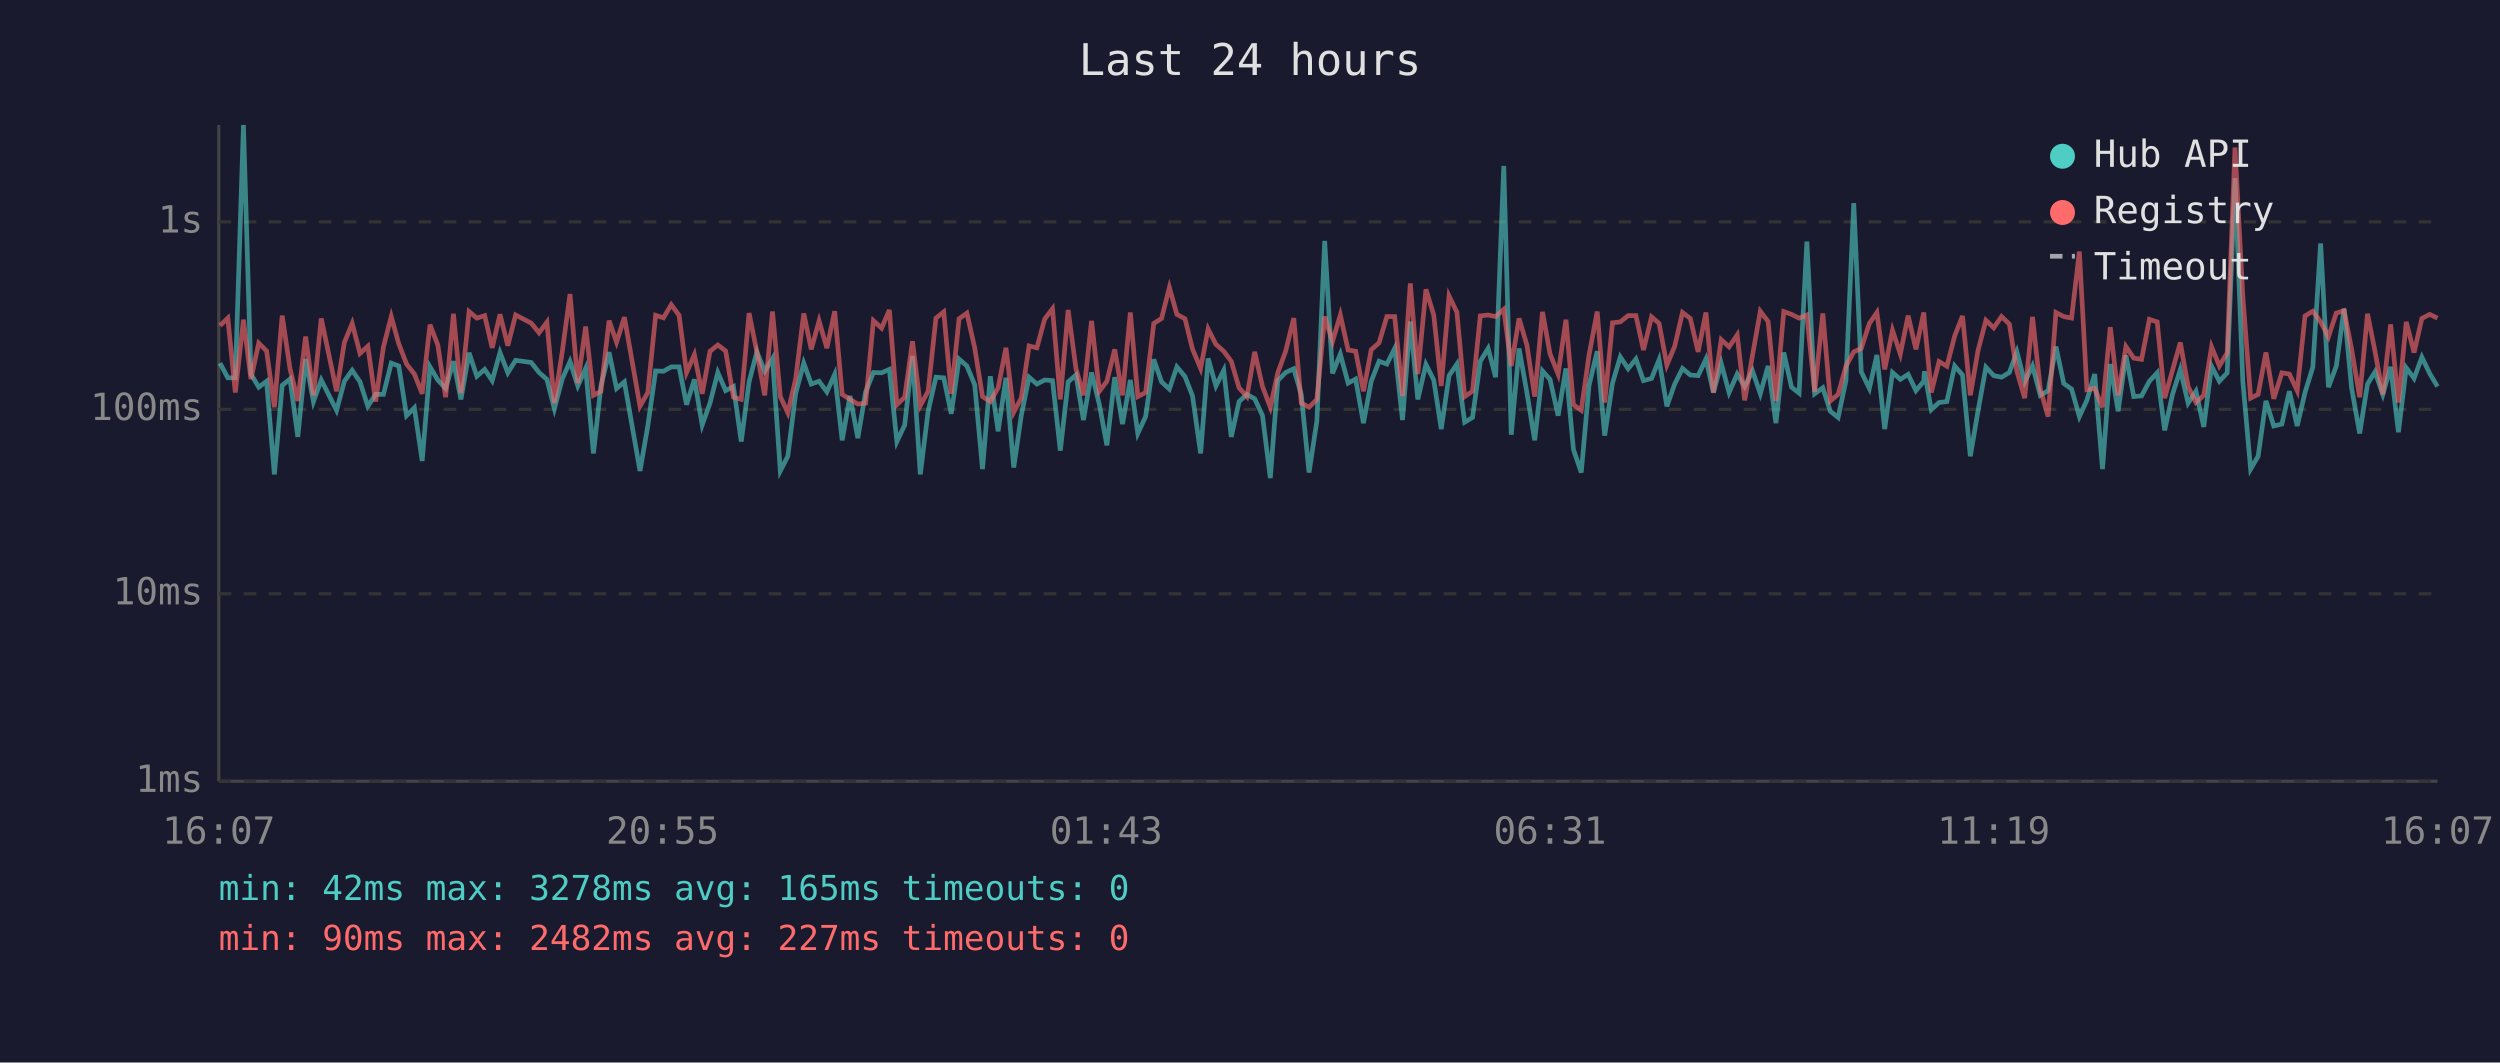
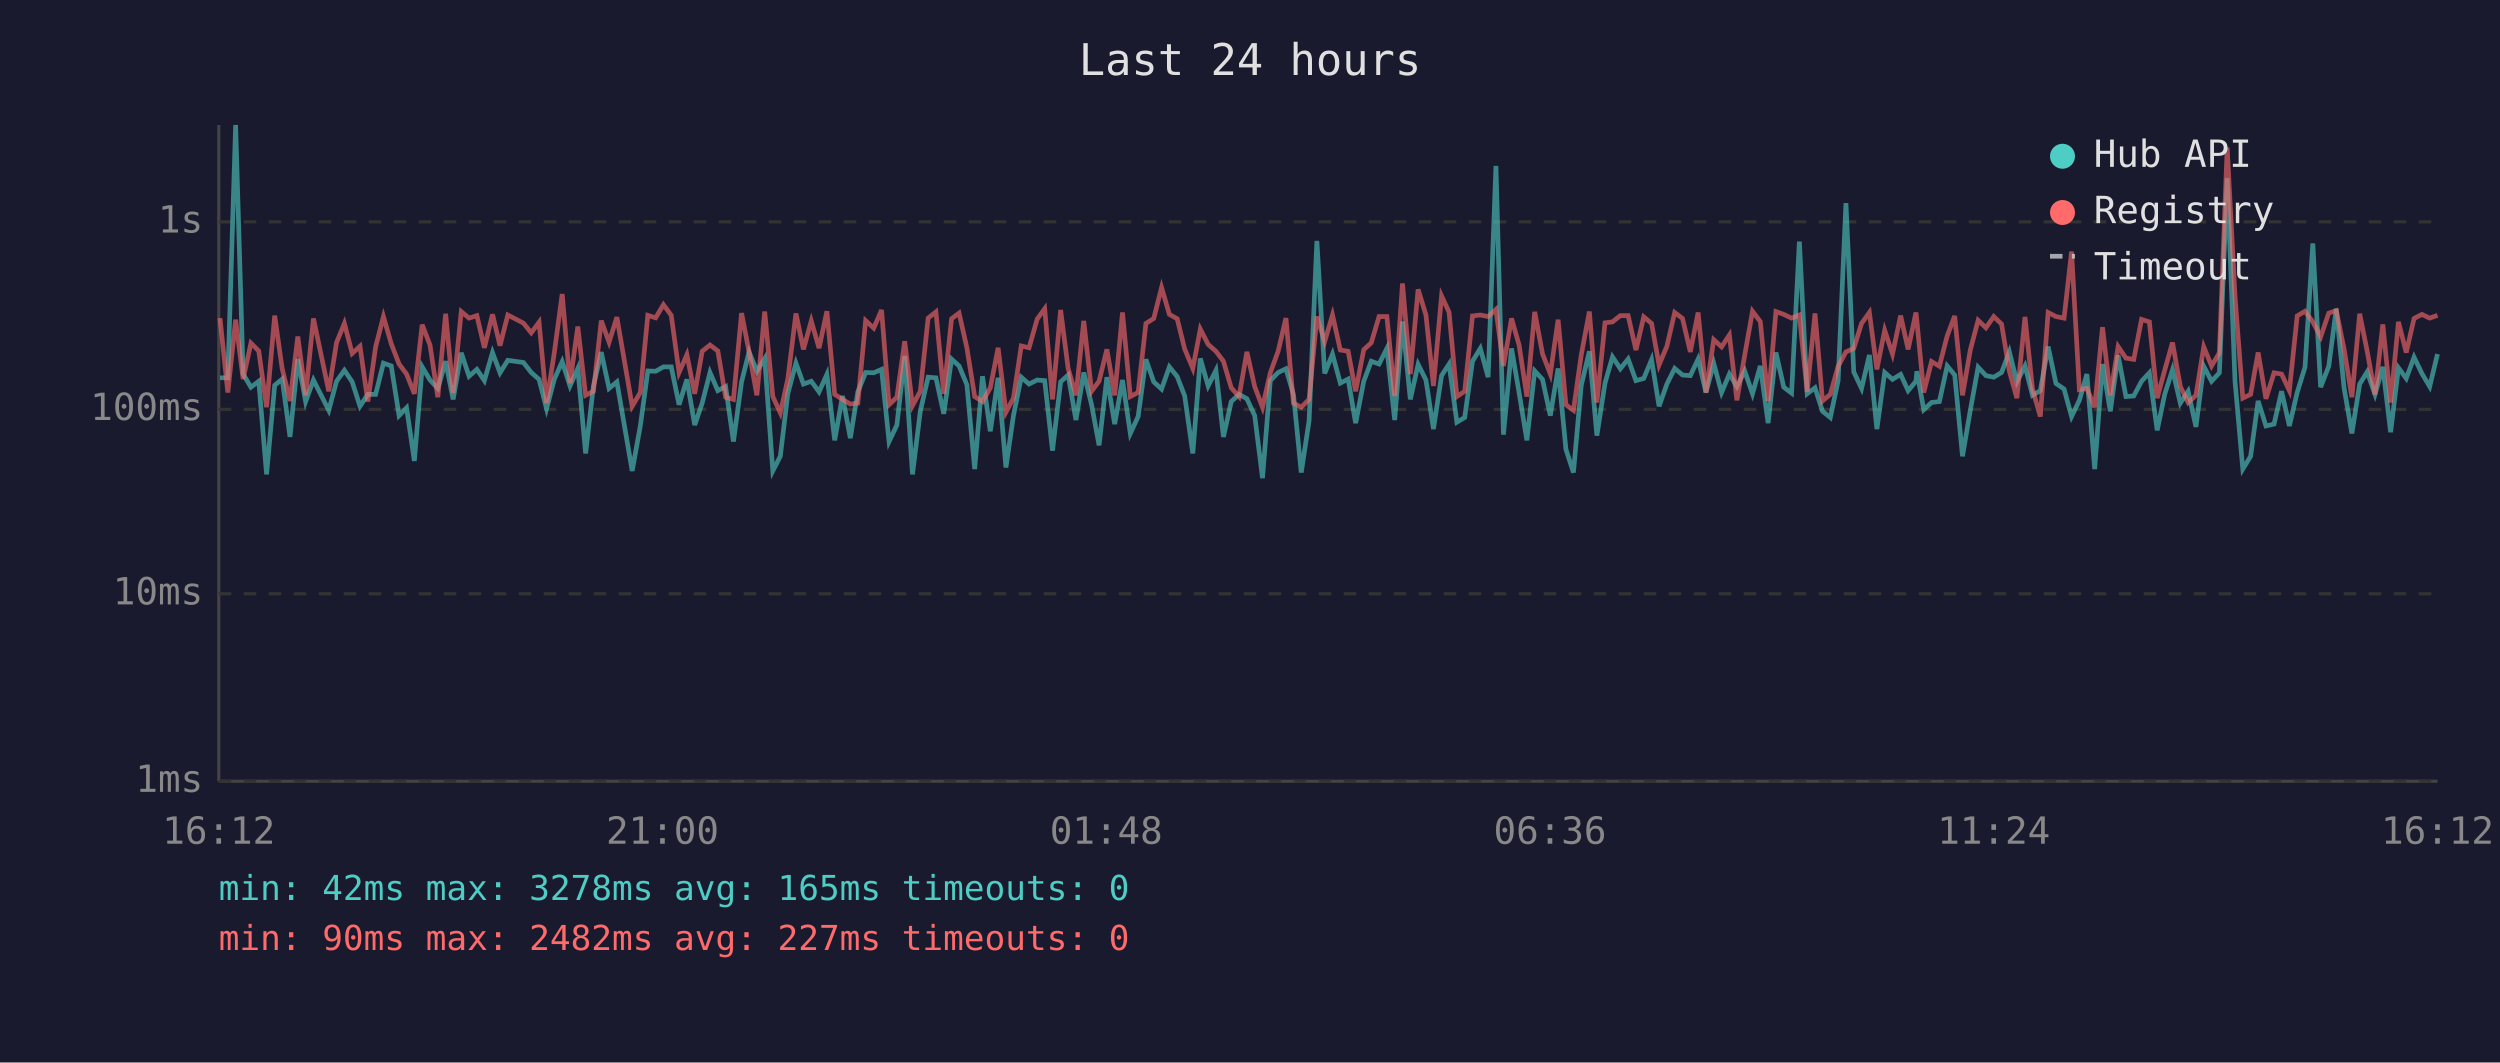
<svg xmlns="http://www.w3.org/2000/svg" viewBox="0 0 800 340" font-family="monospace" font-size="12">
  <rect width="800" height="340" fill="#1a1a2e" />
  <text x="400" y="24" fill="#e0e0e0" font-size="14" text-anchor="middle">Last 24 hours</text>
  <line x1="70" y1="40" x2="70" y2="250" stroke="#444" stroke-width="1" />
  <line x1="70" y1="250" x2="780" y2="250" stroke="#444" stroke-width="1" />
  <line x1="70" y1="250" x2="780" y2="250" stroke="#333" stroke-width="1" stroke-dasharray="4" />
  <text x="65" y="250" fill="#888" text-anchor="end" dominant-baseline="middle">1ms</text>
  <line x1="70" y1="190" x2="780" y2="190" stroke="#333" stroke-width="1" stroke-dasharray="4" />
  <text x="65" y="190" fill="#888" text-anchor="end" dominant-baseline="middle">10ms</text>
  <line x1="70" y1="131" x2="780" y2="131" stroke="#333" stroke-width="1" stroke-dasharray="4" />
  <text x="65" y="131" fill="#888" text-anchor="end" dominant-baseline="middle">100ms</text>
  <line x1="70" y1="71" x2="780" y2="71" stroke="#333" stroke-width="1" stroke-dasharray="4" />
  <text x="65" y="71" fill="#888" text-anchor="end" dominant-baseline="middle">1s</text>
-   <text x="70" y="270" fill="#888" text-anchor="middle">16:07</text>
-   <text x="212" y="270" fill="#888" text-anchor="middle">20:55</text>
-   <text x="354" y="270" fill="#888" text-anchor="middle">01:43</text>
-   <text x="496" y="270" fill="#888" text-anchor="middle">06:31</text>
-   <text x="638" y="270" fill="#888" text-anchor="middle">11:19</text>
-   <text x="780" y="270" fill="#888" text-anchor="middle">16:07</text>
-   <polyline points="70.4,116.2 72.9,120.9 75.3,120.9 77.9,40.0 80.3,119.7 82.8,123.9 85.3,122.0 87.8,151.8 90.3,123.3 92.8,121.3 95.3,139.8 97.8,114.9 100.3,128.5 102.8,121.6 107.7,131.3 110.2,122.0 112.7,118.5 115.2,122.2 117.7,130.0 120.2,126.2 122.7,126.2 125.2,116.2 127.6,117.1 130.1,133.0 132.6,130.5 135.1,147.5 137.6,117.4 140.1,121.6 142.6,124.3 145.1,115.6 147.5,127.8 150.1,112.9 152.6,120.4 155.1,118.2 157.5,121.8 160.0,112.8 162.5,119.3 165.0,115.3 170.0,116.0 172.5,119.2 175.0,121.4 177.4,130.8 179.9,121.3 182.4,115.7 184.9,123.5 187.4,117.9 189.9,145.1 192.3,123.5 194.9,112.7 197.3,124.3 199.8,122.2 204.8,150.7 207.3,136.3 209.8,118.7 212.3,118.8 214.8,117.4 217.3,117.4 219.7,129.5 222.2,121.4 224.7,136.0 227.2,129.0 229.7,119.2 232.2,125.0 234.7,123.7 237.2,141.3 239.7,122.2 242.2,112.6 244.7,118.8 247.2,114.7 249.7,150.7 252.1,146.0 254.6,126.0 257.2,116.2 259.6,122.9 262.1,122.0 264.6,125.4 267.1,119.8 269.5,140.9 272.0,126.7 274.5,140.2 277.0,125.4 279.5,119.2 282.1,119.3 284.6,118.2 287.0,141.3 289.5,136.0 292.0,113.9 294.5,151.8 297.0,131.6 299.5,120.7 302.0,120.9 304.4,132.4 306.9,114.9 309.4,117.1 311.9,123.1 314.4,150.1 316.9,120.4 319.4,138.0 321.9,120.9 324.4,149.6 326.8,133.0 329.3,120.7 331.8,122.9 334.3,121.6 336.8,121.8 339.3,144.2 341.8,122.2 344.3,120.0 346.7,134.4 349.3,119.2 351.8,129.5 354.2,142.5 356.7,120.7 359.2,135.7 361.7,121.6 364.1,138.7 366.6,133.3 369.2,115.0 371.7,122.2 374.2,124.5 376.6,117.4 379.2,120.5 381.6,126.7 384.2,145.1 386.6,114.7 389.1,123.5 391.6,118.5 394.0,139.8 396.5,128.5 399.0,126.2 401.5,127.6 404.0,133.0 406.5,153.0 408.9,121.8 411.4,119.2 414.0,118.0 416.4,126.2 418.9,151.2 421.4,134.7 423.9,77.1 426.4,119.5 428.9,113.3 431.4,122.6 433.8,121.3 436.3,135.4 438.8,122.0 441.3,115.6 443.8,116.5 446.3,111.5 448.8,134.4 451.3,102.9 453.7,127.8 456.3,116.6 458.8,121.6 461.2,137.3 463.7,120.2 466.2,116.5 468.7,135.1 471.2,133.6 473.7,115.6 476.2,111.5 478.6,120.7 481.2,53.1 483.6,139.1 486.1,111.5 488.6,125.6 491.1,140.9 493.6,118.7 496.0,121.4 498.6,133.0 501.1,117.9 503.5,143.8 506.0,151.2 508.5,123.3 511.1,112.4 513.5,139.4 516.0,122.6 518.5,114.2 521.0,118.0 523.5,114.9 525.9,121.8 528.5,121.1 530.9,115.1 533.4,130.0 535.9,122.9 538.4,117.9 540.9,120.0 543.4,120.2 545.9,114.9 548.3,125.6 550.8,116.3 553.3,125.6 555.9,119.7 558.3,123.7 560.8,118.7 563.3,126.0 565.8,117.1 568.3,135.4 570.8,112.8 573.3,123.9 575.7,125.8 578.2,77.3 580.7,126.0 583.3,124.1 585.7,131.6 588.2,133.6 590.7,121.8 593.2,65.0 595.6,119.0 598.2,124.3 600.6,113.6 603.1,137.3 605.6,119.2 608.1,121.4 610.6,119.8 613.1,125.0 615.6,122.0 615.8,118.8 618.0,131.1 620.5,128.8 623.0,128.5 625.5,117.1 628.0,120.0 630.5,146.0 633.0,131.3 635.5,117.5 638.0,120.2 640.5,120.7 643.0,119.2 645.4,112.6 647.9,122.2 650.4,117.1 652.9,126.5 655.4,125.0 657.9,110.9 660.4,122.7 662.9,124.5 665.4,133.3 667.8,128.1 670.3,119.7 672.8,150.1 675.3,116.5 677.8,131.6 680.3,113.7 682.8,126.9 685.3,126.7 687.8,122.0 690.3,119.3 692.7,137.7 695.2,126.2 697.7,118.3 700.2,129.0 702.7,125.2 705.2,136.6 707.7,117.2 710.2,122.0 712.7,119.3 715.2,57.0 717.7,122.0 720.2,150.1 722.6,146.0 725.1,128.3 727.6,136.3 730.2,135.7 732.6,125.2 735.1,136.3 737.6,125.6 740.1,117.5 742.6,77.9 745.1,123.9 747.6,117.2 750.1,98.8 752.5,124.1 755.1,138.7 757.6,122.9 760.0,119.0 762.5,126.2 765.0,117.4 767.5,138.3 770.0,117.7 772.5,121.1 775.0,114.3 777.5,119.5 780.0,123.7" fill="none" stroke="#4ecdc4" stroke-width="1.5" opacity="0.6" />
-   <polyline points="70.4,104.2 72.9,101.8 75.3,125.6 77.9,102.3 80.3,121.3 82.8,109.8 85.3,112.3 87.8,130.3 90.3,101.0 92.8,118.0 95.3,128.3 97.8,107.7 100.3,126.5 102.8,101.9 107.7,125.2 110.2,109.6 112.7,103.5 115.2,113.1 117.7,110.8 120.2,128.5 122.7,111.0 125.2,101.3 127.6,110.0 130.1,116.5 132.6,119.7 135.1,126.0 137.6,103.9 140.1,110.4 142.6,127.1 145.1,100.4 147.5,125.8 150.1,99.7 152.6,101.8 155.1,101.0 157.5,111.3 160.0,100.6 162.5,110.6 165.0,100.8 170.0,103.4 172.5,106.5 175.0,103.1 177.4,129.0 179.9,112.7 182.4,94.1 184.9,122.6 187.4,104.5 189.9,126.5 192.3,125.2 194.9,102.6 197.3,109.5 199.8,101.5 204.8,130.0 207.3,125.6 209.8,100.9 212.3,101.7 214.8,97.5 217.3,100.9 219.7,119.2 222.2,113.5 224.7,126.0 227.2,112.4 229.7,110.4 232.2,112.3 234.7,127.1 237.2,127.8 239.7,100.2 242.2,112.6 244.7,126.5 247.2,99.7 249.7,126.9 252.1,132.1 254.6,121.3 257.2,100.3 259.6,111.8 262.1,102.7 264.6,111.4 267.1,99.6 269.5,126.2 272.0,127.8 274.5,129.3 277.0,129.0 279.5,102.6 282.1,105.0 284.6,99.2 287.0,129.5 289.5,127.1 292.0,109.2 294.5,129.8 297.0,125.2 299.5,101.8 302.0,99.8 304.4,126.0 306.9,102.0 309.4,100.2 311.9,111.3 314.4,126.9 316.9,128.5 319.4,124.1 321.9,111.3 324.4,131.9 326.8,127.4 329.3,110.7 331.8,111.3 334.3,102.1 336.8,98.8 339.3,127.8 341.8,99.2 344.3,117.9 346.7,126.5 349.3,102.7 351.8,125.2 354.2,122.0 356.7,111.8 359.2,126.5 361.7,100.0 364.1,126.9 366.6,125.6 369.2,103.5 371.7,101.9 374.2,92.0 376.6,100.6 379.2,102.0 381.6,111.7 384.2,117.9 386.6,105.3 389.1,110.2 391.6,112.4 394.0,115.6 396.5,124.1 399.0,126.9 401.5,112.6 404.0,123.7 406.5,130.3 408.9,119.3 411.4,112.4 414.0,101.8 416.4,129.0 418.9,130.3 421.4,127.8 423.9,101.3 426.4,109.3 428.9,100.8 431.4,112.0 433.8,112.4 436.3,125.2 438.8,111.9 441.3,109.7 443.8,101.3 446.3,101.3 448.8,126.7 451.3,90.7 453.7,119.7 456.3,92.6 458.8,100.8 461.2,123.5 463.7,94.7 466.2,99.9 468.7,126.9 471.2,125.2 473.7,101.1 476.2,100.8 478.6,101.3 481.2,99.0 483.6,117.1 486.1,101.9 488.6,110.4 491.1,126.9 493.6,99.8 496.0,113.2 498.6,119.7 501.1,102.3 503.5,129.5 506.0,131.3 508.5,113.6 511.1,99.7 513.5,128.8 516.0,103.3 518.5,103.0 521.0,101.0 523.5,101.0 525.9,112.0 528.5,101.4 530.9,103.5 533.4,116.8 535.9,110.8 538.4,100.0 540.9,101.9 543.4,112.6 545.9,100.0 548.3,125.6 550.8,108.7 553.3,111.0 555.9,107.2 558.3,128.1 560.8,113.7 563.3,99.6 565.8,102.9 568.3,128.3 570.8,99.7 573.3,100.6 575.7,101.8 578.2,100.8 580.7,125.4 583.3,100.3 585.7,128.3 588.2,126.2 590.7,117.2 593.2,112.6 595.6,111.5 598.2,103.5 600.6,100.0 603.1,118.2 605.6,105.7 608.1,113.3 610.6,101.0 613.1,111.8 615.6,100.0 615.8,102.7 618.0,125.6 620.5,115.7 623.0,117.2 625.5,107.5 628.0,101.1 630.5,126.5 633.0,112.0 635.5,102.5 638.0,104.9 640.5,101.3 643.0,103.7 645.4,118.8 647.9,127.4 650.4,101.4 652.9,124.5 655.4,133.3 657.9,100.0 660.4,101.3 662.9,101.8 665.4,80.5 667.8,124.7 670.3,124.3 672.8,130.3 675.3,104.7 677.8,126.5 680.3,110.9 682.8,114.6 685.3,115.0 687.8,102.2 690.3,103.0 692.7,127.4 695.2,118.5 697.7,109.6 700.2,123.7 702.7,128.8 705.2,126.5 707.7,111.0 710.2,117.1 712.7,112.9 715.2,47.2 717.7,94.8 720.2,127.4 722.6,126.2 725.1,112.8 727.6,127.6 730.2,119.3 732.6,119.7 735.1,125.0 737.6,101.1 740.1,99.6 742.6,103.0 745.1,107.8 747.6,100.2 750.1,99.4 752.5,111.7 755.1,127.1 757.6,100.4 760.0,112.4 762.5,126.2 765.0,103.8 767.5,128.8 770.0,103.0 772.5,112.8 775.0,101.9 777.5,100.6 780.0,101.8" fill="none" stroke="#ff6b6b" stroke-width="1.5" opacity="0.6" />
+   <text x="70" y="270" fill="#888" text-anchor="middle">16:12</text>
+   <text x="212" y="270" fill="#888" text-anchor="middle">21:00</text>
+   <text x="354" y="270" fill="#888" text-anchor="middle">01:48</text>
+   <text x="496" y="270" fill="#888" text-anchor="middle">06:36</text>
+   <text x="638" y="270" fill="#888" text-anchor="middle">11:24</text>
+   <text x="780" y="270" fill="#888" text-anchor="middle">16:12</text>
+   <polyline points="70.4,120.9 72.9,120.9 75.4,40.0 77.8,119.7 80.3,123.9 82.8,122.0 85.3,151.8 87.9,123.3 90.3,121.3 92.8,139.8 95.3,114.9 97.8,128.5 100.3,121.6 105.2,131.3 107.7,122.0 110.2,118.5 112.7,122.2 115.2,130.0 117.7,126.2 120.2,126.2 122.7,116.2 125.2,117.1 127.7,133.0 130.1,130.5 132.6,147.5 135.1,117.4 137.6,121.6 140.1,124.3 142.6,115.6 145.0,127.8 147.6,112.9 150.1,120.4 152.6,118.2 155.0,121.8 157.6,112.8 160.0,119.3 162.5,115.3 167.5,116.0 170.0,119.2 172.5,121.4 174.9,130.8 177.4,121.3 179.9,115.7 182.4,123.5 184.9,117.9 187.4,145.1 189.9,123.5 192.4,112.7 194.9,124.3 197.4,122.2 202.3,150.7 204.9,136.3 207.3,118.7 209.8,118.8 212.3,117.4 214.8,117.4 217.3,129.5 219.8,121.4 222.3,136.0 224.7,129.0 227.2,119.2 229.7,125.0 232.2,123.7 234.7,141.3 237.3,122.2 239.7,112.6 242.2,118.8 244.7,114.7 247.3,150.7 249.7,146.0 252.1,126.0 254.7,116.2 257.1,122.9 259.6,122.0 262.1,125.4 264.6,119.8 267.1,140.9 269.6,126.7 272.1,140.2 274.5,125.4 277.0,119.2 279.6,119.3 282.1,118.2 284.5,141.3 287.0,136.0 289.5,113.9 292.0,151.8 294.5,131.6 297.0,120.7 299.5,120.9 302.0,132.4 304.5,114.9 306.9,117.1 309.4,123.1 311.9,150.1 314.4,120.4 316.9,138.0 319.4,120.9 321.9,149.6 324.3,133.0 326.8,120.7 329.3,122.9 331.9,121.6 334.3,121.8 336.8,144.2 339.4,122.2 341.8,120.0 344.3,134.4 346.8,119.2 349.3,129.5 351.7,142.5 354.2,120.7 356.7,135.7 359.2,121.6 361.7,138.7 364.2,133.3 366.7,115.0 369.2,122.2 371.7,124.5 374.2,117.4 376.7,120.5 379.1,126.7 381.7,145.1 384.1,114.7 386.6,123.5 389.1,118.5 391.5,139.8 394.0,128.5 396.5,126.2 399.0,127.6 401.5,133.0 404.0,153.0 406.5,121.8 409.0,119.2 411.5,118.0 413.9,126.2 416.4,151.2 418.9,134.7 421.4,77.1 423.9,119.5 426.4,113.3 428.9,122.6 431.4,121.3 433.8,135.4 436.4,122.0 438.8,115.6 441.3,116.5 443.8,111.5 446.3,134.4 448.8,102.9 451.3,127.8 453.8,116.6 456.3,121.6 458.7,137.3 461.3,120.2 463.7,116.5 466.2,135.1 468.7,133.6 471.2,115.6 473.7,111.5 476.2,120.7 478.7,53.1 481.1,139.1 483.7,111.5 486.1,125.6 488.6,140.9 491.1,118.7 493.6,121.4 496.1,133.0 498.6,117.9 501.1,143.8 503.5,151.2 506.0,123.3 508.6,112.4 511.0,139.4 513.6,122.6 516.0,114.2 518.5,118.0 521.0,114.9 523.5,121.8 526.0,121.1 528.5,115.1 530.9,130.0 533.4,122.9 535.9,117.9 538.4,120.0 540.9,120.2 543.4,114.9 545.9,125.6 548.4,116.3 550.9,125.6 553.4,119.7 555.8,123.7 558.3,118.7 560.8,126.0 563.3,117.1 565.8,135.4 568.3,112.8 570.8,123.9 573.3,125.8 575.8,77.3 578.3,126.0 580.8,124.1 583.2,131.6 585.7,133.6 588.2,121.8 590.7,65.0 593.2,119.0 595.7,124.3 598.2,113.6 600.6,137.3 603.1,119.2 605.6,121.4 608.2,119.8 610.6,125.0 613.1,122.0 613.4,118.8 615.6,131.1 618.1,128.8 620.6,128.5 623.1,117.1 625.5,120.0 628.0,146.0 630.5,131.3 633.0,117.5 635.5,120.2 638.0,120.7 640.5,119.2 643.0,112.6 645.4,122.2 648.0,117.1 650.4,126.5 652.9,125.0 655.4,110.9 657.9,122.7 660.5,124.5 662.9,133.3 665.4,128.1 667.8,119.7 670.3,150.1 672.8,116.5 675.3,131.6 677.8,113.7 680.3,126.9 682.8,126.7 685.3,122.0 687.8,119.3 690.3,137.7 692.7,126.2 695.2,118.3 697.7,129.0 700.2,125.2 702.7,136.6 705.2,117.2 707.7,122.0 710.2,119.3 712.7,57.0 715.2,122.0 717.7,150.1 720.2,146.0 722.6,128.3 725.1,136.3 727.7,135.7 730.1,125.2 732.6,136.3 735.1,125.6 737.6,117.5 740.1,77.9 742.6,123.9 745.2,117.2 747.6,98.8 750.1,124.1 752.6,138.7 755.1,122.9 757.5,119.0 760.0,126.2 762.5,117.4 765.0,138.3 767.5,117.7 770.0,121.1 772.5,114.3 775.0,119.5 777.5,123.7 780.0,113.3" fill="none" stroke="#4ecdc4" stroke-width="1.5" opacity="0.6" />
+   <polyline points="70.4,101.8 72.9,125.6 75.4,102.3 77.8,121.3 80.3,109.8 82.8,112.3 85.3,130.3 87.9,101.0 90.3,118.0 92.8,128.3 95.3,107.7 97.8,126.5 100.3,101.9 105.2,125.2 107.7,109.6 110.2,103.5 112.7,113.1 115.2,110.8 117.7,128.5 120.2,111.0 122.7,101.3 125.2,110.0 127.7,116.5 130.1,119.7 132.6,126.0 135.1,103.9 137.6,110.4 140.1,127.1 142.6,100.4 145.0,125.8 147.6,99.7 150.1,101.8 152.6,101.0 155.0,111.3 157.6,100.6 160.0,110.6 162.5,100.8 167.5,103.4 170.0,106.5 172.5,103.1 174.9,129.0 177.4,112.7 179.9,94.1 182.4,122.6 184.9,104.5 187.4,126.5 189.9,125.2 192.4,102.6 194.9,109.5 197.4,101.5 202.3,130.0 204.9,125.6 207.3,100.9 209.8,101.7 212.3,97.5 214.8,100.9 217.3,119.2 219.8,113.5 222.3,126.0 224.7,112.4 227.2,110.4 229.7,112.3 232.2,127.1 234.7,127.8 237.3,100.2 239.7,112.6 242.2,126.5 244.7,99.7 247.3,126.9 249.7,132.1 252.1,121.3 254.7,100.3 257.1,111.8 259.6,102.7 262.1,111.4 264.6,99.6 267.1,126.2 269.6,127.8 272.1,129.3 274.5,129.0 277.0,102.6 279.6,105.0 282.1,99.2 284.5,129.5 287.0,127.1 289.5,109.2 292.0,129.8 294.5,125.2 297.0,101.8 299.5,99.8 302.0,126.0 304.5,102.0 306.9,100.2 309.4,111.3 311.9,126.9 314.4,128.5 316.9,124.1 319.4,111.3 321.9,131.9 324.3,127.4 326.8,110.7 329.3,111.3 331.9,102.1 334.3,98.8 336.8,127.8 339.4,99.2 341.8,117.9 344.3,126.5 346.8,102.7 349.3,125.2 351.7,122.0 354.2,111.8 356.7,126.5 359.2,100.0 361.7,126.9 364.2,125.6 366.7,103.5 369.2,101.9 371.7,92.0 374.2,100.6 376.7,102.0 379.1,111.7 381.7,117.9 384.1,105.3 386.6,110.2 389.1,112.4 391.5,115.6 394.0,124.1 396.5,126.9 399.0,112.6 401.5,123.7 404.0,130.3 406.5,119.3 409.0,112.4 411.5,101.8 413.9,129.0 416.4,130.3 418.9,127.8 421.4,101.3 423.9,109.3 426.4,100.8 428.9,112.0 431.4,112.4 433.8,125.2 436.4,111.9 438.8,109.7 441.3,101.3 443.8,101.3 446.3,126.7 448.8,90.7 451.3,119.7 453.8,92.6 456.3,100.8 458.7,123.5 461.3,94.7 463.7,99.9 466.2,126.9 468.7,125.2 471.2,101.1 473.7,100.8 476.2,101.3 478.7,99.0 481.1,117.1 483.7,101.9 486.1,110.4 488.6,126.9 491.1,99.8 493.6,113.2 496.1,119.7 498.6,102.3 501.1,129.5 503.5,131.3 506.0,113.6 508.6,99.7 511.0,128.8 513.6,103.3 516.0,103.0 518.5,101.0 521.0,101.0 523.5,112.0 526.0,101.4 528.5,103.5 530.9,116.8 533.4,110.8 535.9,100.0 538.4,101.9 540.9,112.6 543.4,100.0 545.9,125.6 548.4,108.7 550.9,111.0 553.4,107.2 555.8,128.1 558.3,113.7 560.8,99.6 563.3,102.9 565.8,128.3 568.3,99.7 570.8,100.6 573.3,101.8 575.8,100.8 578.3,125.4 580.8,100.3 583.2,128.3 585.7,126.2 588.2,117.2 590.7,112.6 593.2,111.5 595.7,103.5 598.2,100.0 600.6,118.2 603.1,105.7 605.6,113.3 608.2,101.0 610.6,111.8 613.1,100.0 613.4,102.7 615.6,125.6 618.1,115.7 620.6,117.2 623.1,107.5 625.5,101.1 628.0,126.5 630.5,112.0 633.0,102.5 635.5,104.9 638.0,101.3 640.5,103.7 643.0,118.8 645.4,127.4 648.0,101.4 650.4,124.5 652.9,133.3 655.4,100.0 657.9,101.3 660.5,101.8 662.9,80.5 665.4,124.7 667.8,124.3 670.3,130.3 672.8,104.7 675.3,126.5 677.8,110.9 680.3,114.6 682.8,115.0 685.3,102.2 687.8,103.0 690.3,127.4 692.7,118.5 695.2,109.6 697.7,123.7 700.2,128.8 702.7,126.5 705.2,111.0 707.7,117.1 710.2,112.9 712.7,47.2 715.2,94.8 717.7,127.4 720.2,126.2 722.6,112.8 725.1,127.6 727.7,119.3 730.1,119.7 732.6,125.0 735.1,101.1 737.6,99.6 740.1,103.0 742.6,107.8 745.2,100.2 747.6,99.4 750.1,111.7 752.6,127.1 755.1,100.4 757.5,112.4 760.0,126.2 762.5,103.8 765.0,128.8 767.5,103.0 770.0,112.8 772.5,101.9 775.0,100.6 777.5,101.8 780.0,100.9" fill="none" stroke="#ff6b6b" stroke-width="1.5" opacity="0.6" />
  <circle cx="660" cy="50" r="4" fill="#4ecdc4" />
  <text x="670" y="50" fill="#e0e0e0" dominant-baseline="middle">Hub API</text>
  <circle cx="660" cy="68" r="4" fill="#ff6b6b" />
  <text x="670" y="68" fill="#e0e0e0" dominant-baseline="middle">Registry</text>
  <line x1="656" y1="82" x2="664" y2="82" stroke="#e0e0e0" stroke-width="1.5" stroke-dasharray="4,3" opacity="0.7" />
  <text x="670" y="86" fill="#e0e0e0" dominant-baseline="middle">Timeout</text>
  <text x="70" y="288" fill="#4ecdc4" font-size="11">min: 42ms  max: 3278ms  avg: 165ms  timeouts: 0</text>
  <text x="70" y="304" fill="#ff6b6b" font-size="11">min: 90ms  max: 2482ms  avg: 227ms  timeouts: 0</text>
</svg>
